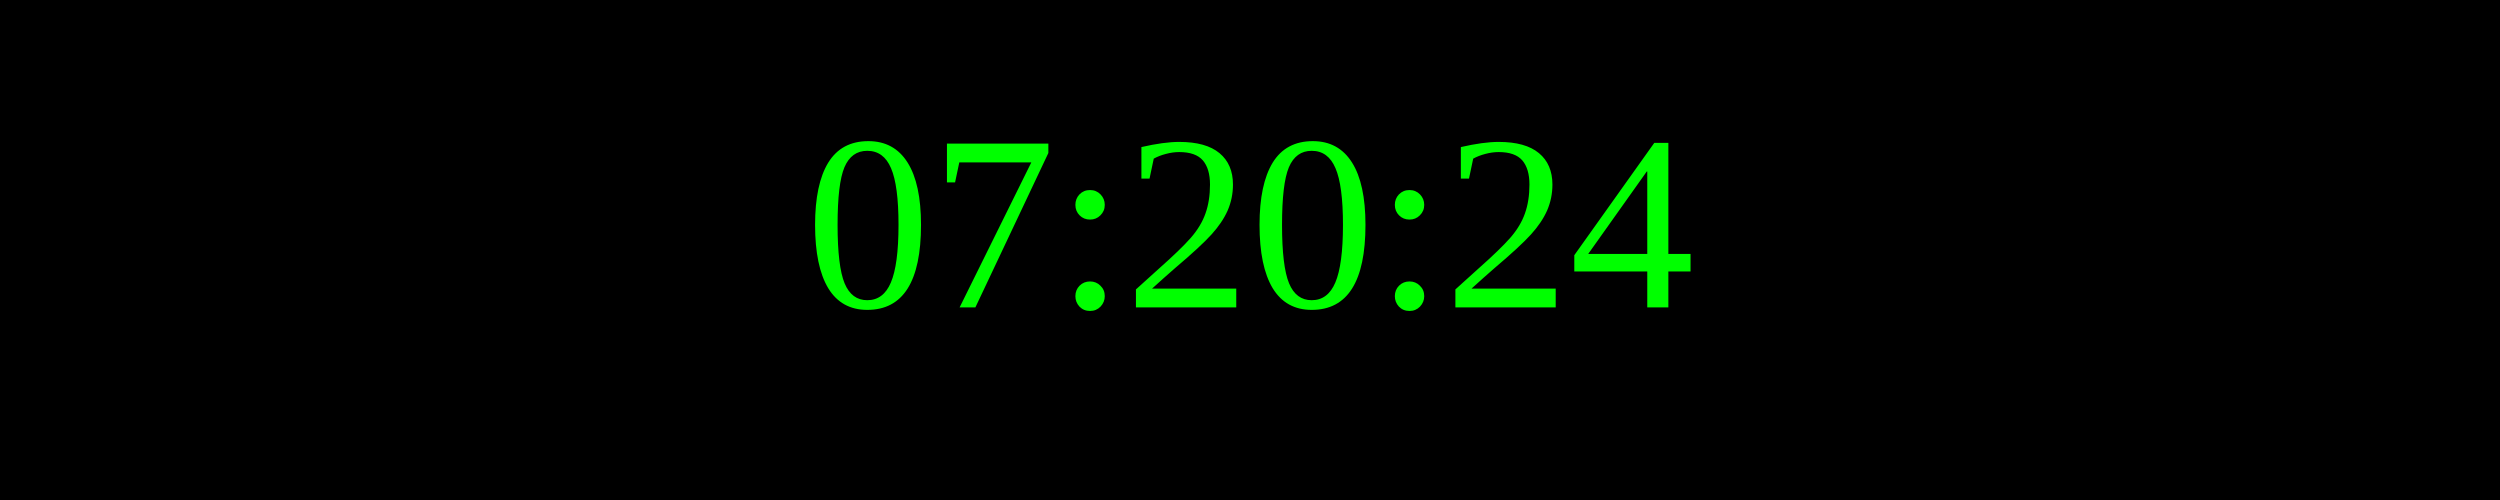
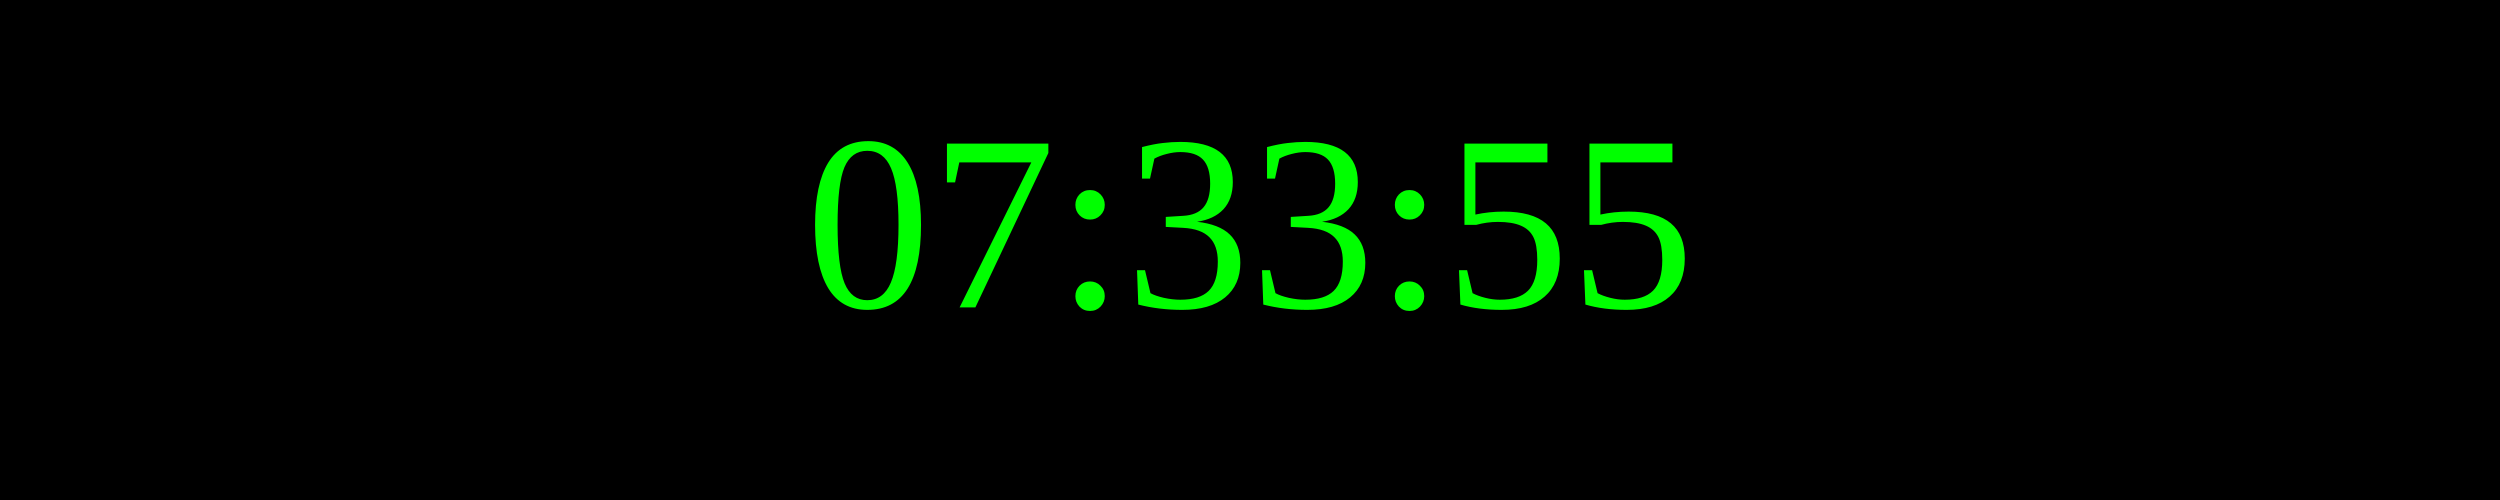
<svg xmlns="http://www.w3.org/2000/svg" width="250" height="50">
  <rect width="100%" height="100%" fill="black" />
  <text x="50%" y="50%" font-size="25" fill="lime" text-anchor="middle" dominant-baseline="middle">
- 07:20:24
+ 07:33:55
</text>
</svg>
